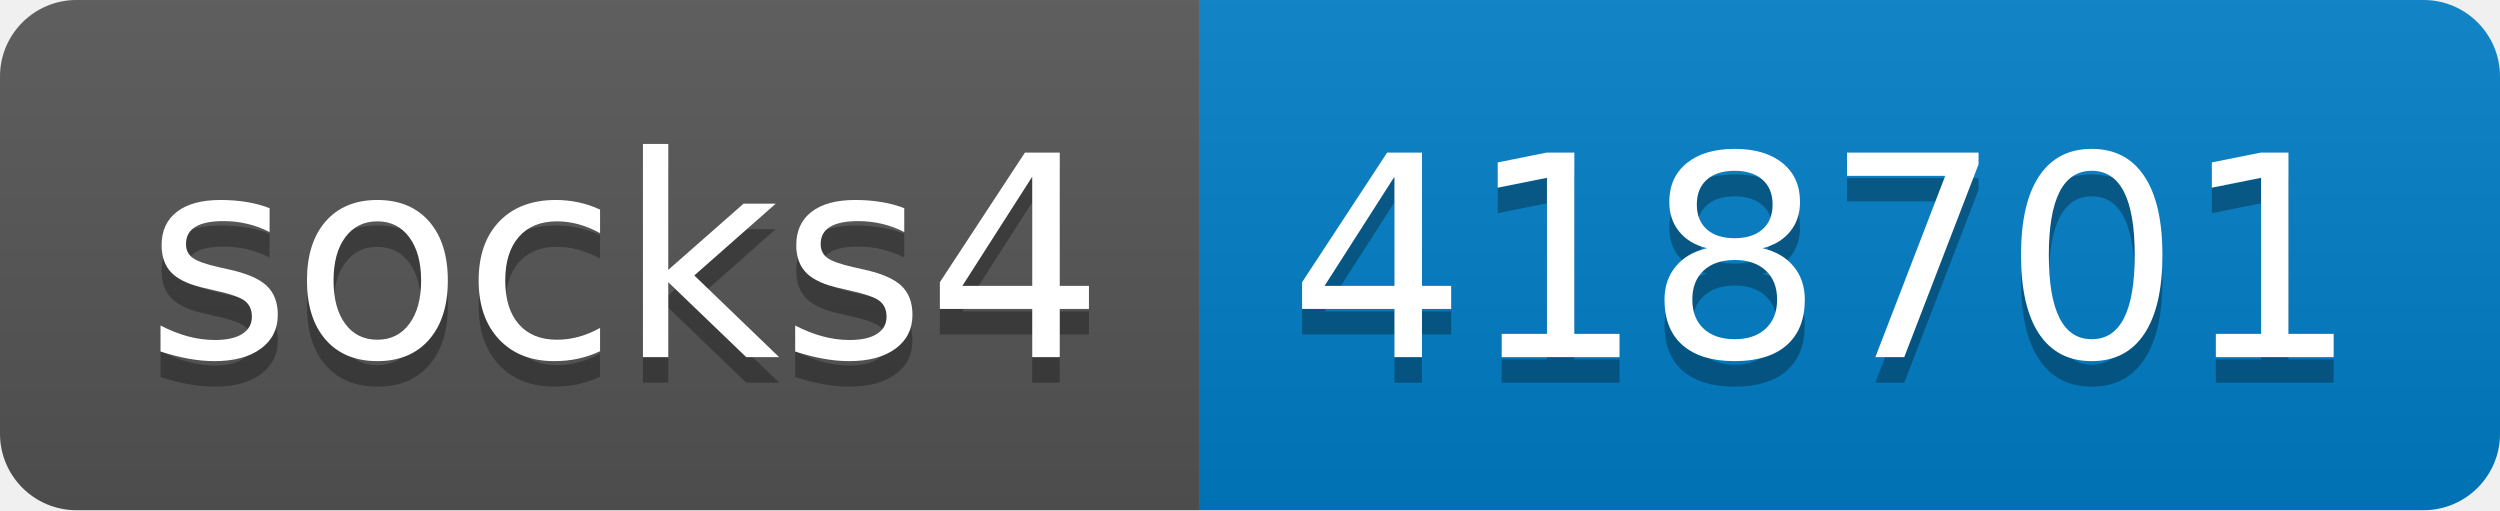
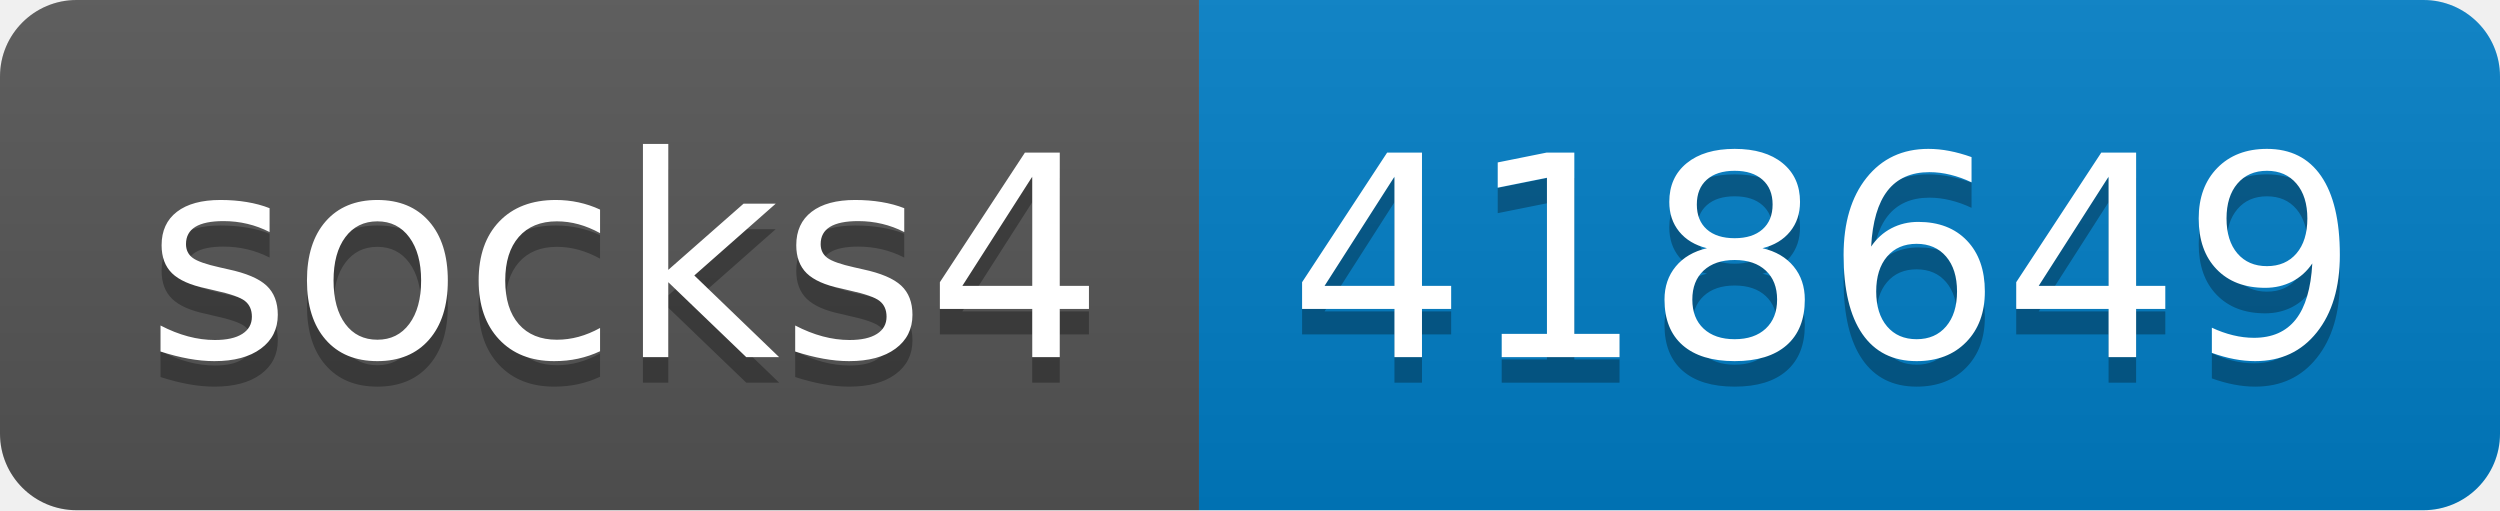
- <svg xmlns="http://www.w3.org/2000/svg" width="98" height="20" role="img" aria-label="socks4: 418701">
+ <svg xmlns="http://www.w3.org/2000/svg" width="98" height="20" role="img" aria-label="socks4: 418649">
  <linearGradient id="s" x2="0" y2="100%">
    <stop offset="0" stop-color="#bbb" stop-opacity=".1" />
    <stop offset="1" stop-opacity=".1" />
  </linearGradient>
  <clipPath id="r">
    <rect width="98" height="20" rx="3" fill="#fff" />
  </clipPath>
  <g clip-path="url(#r)">
    <rect width="47" height="20" fill="#555" />
    <rect x="47" width="51" height="20" fill="#007ec6" />
    <rect width="98" height="20" fill="url(#s)" />
  </g>
  <g fill="#fff" text-anchor="middle" font-family="Verdana,Geneva,DejaVu Sans,sans-serif" text-rendering="geometricPrecision" font-size="110">
    <text aria-hidden="true" x="245" y="150" fill="#010101" fill-opacity=".3" transform="scale(.1)" textLength="370">socks4</text>
    <text x="245" y="140" transform="scale(.1)" fill="#fff" textLength="370">socks4</text>
-     <text aria-hidden="true" x="715" y="150" fill="#010101" fill-opacity=".3" transform="scale(.1)" textLength="410">418701</text>
-     <text x="715" y="140" transform="scale(.1)" fill="#fff" textLength="410">418701</text>
+     <text aria-hidden="true" x="715" y="150" fill="#010101" fill-opacity=".3" transform="scale(.1)" textLength="410">418649</text>
+     <text x="715" y="140" transform="scale(.1)" fill="#fff" textLength="410">418649</text>
  </g>
</svg>
